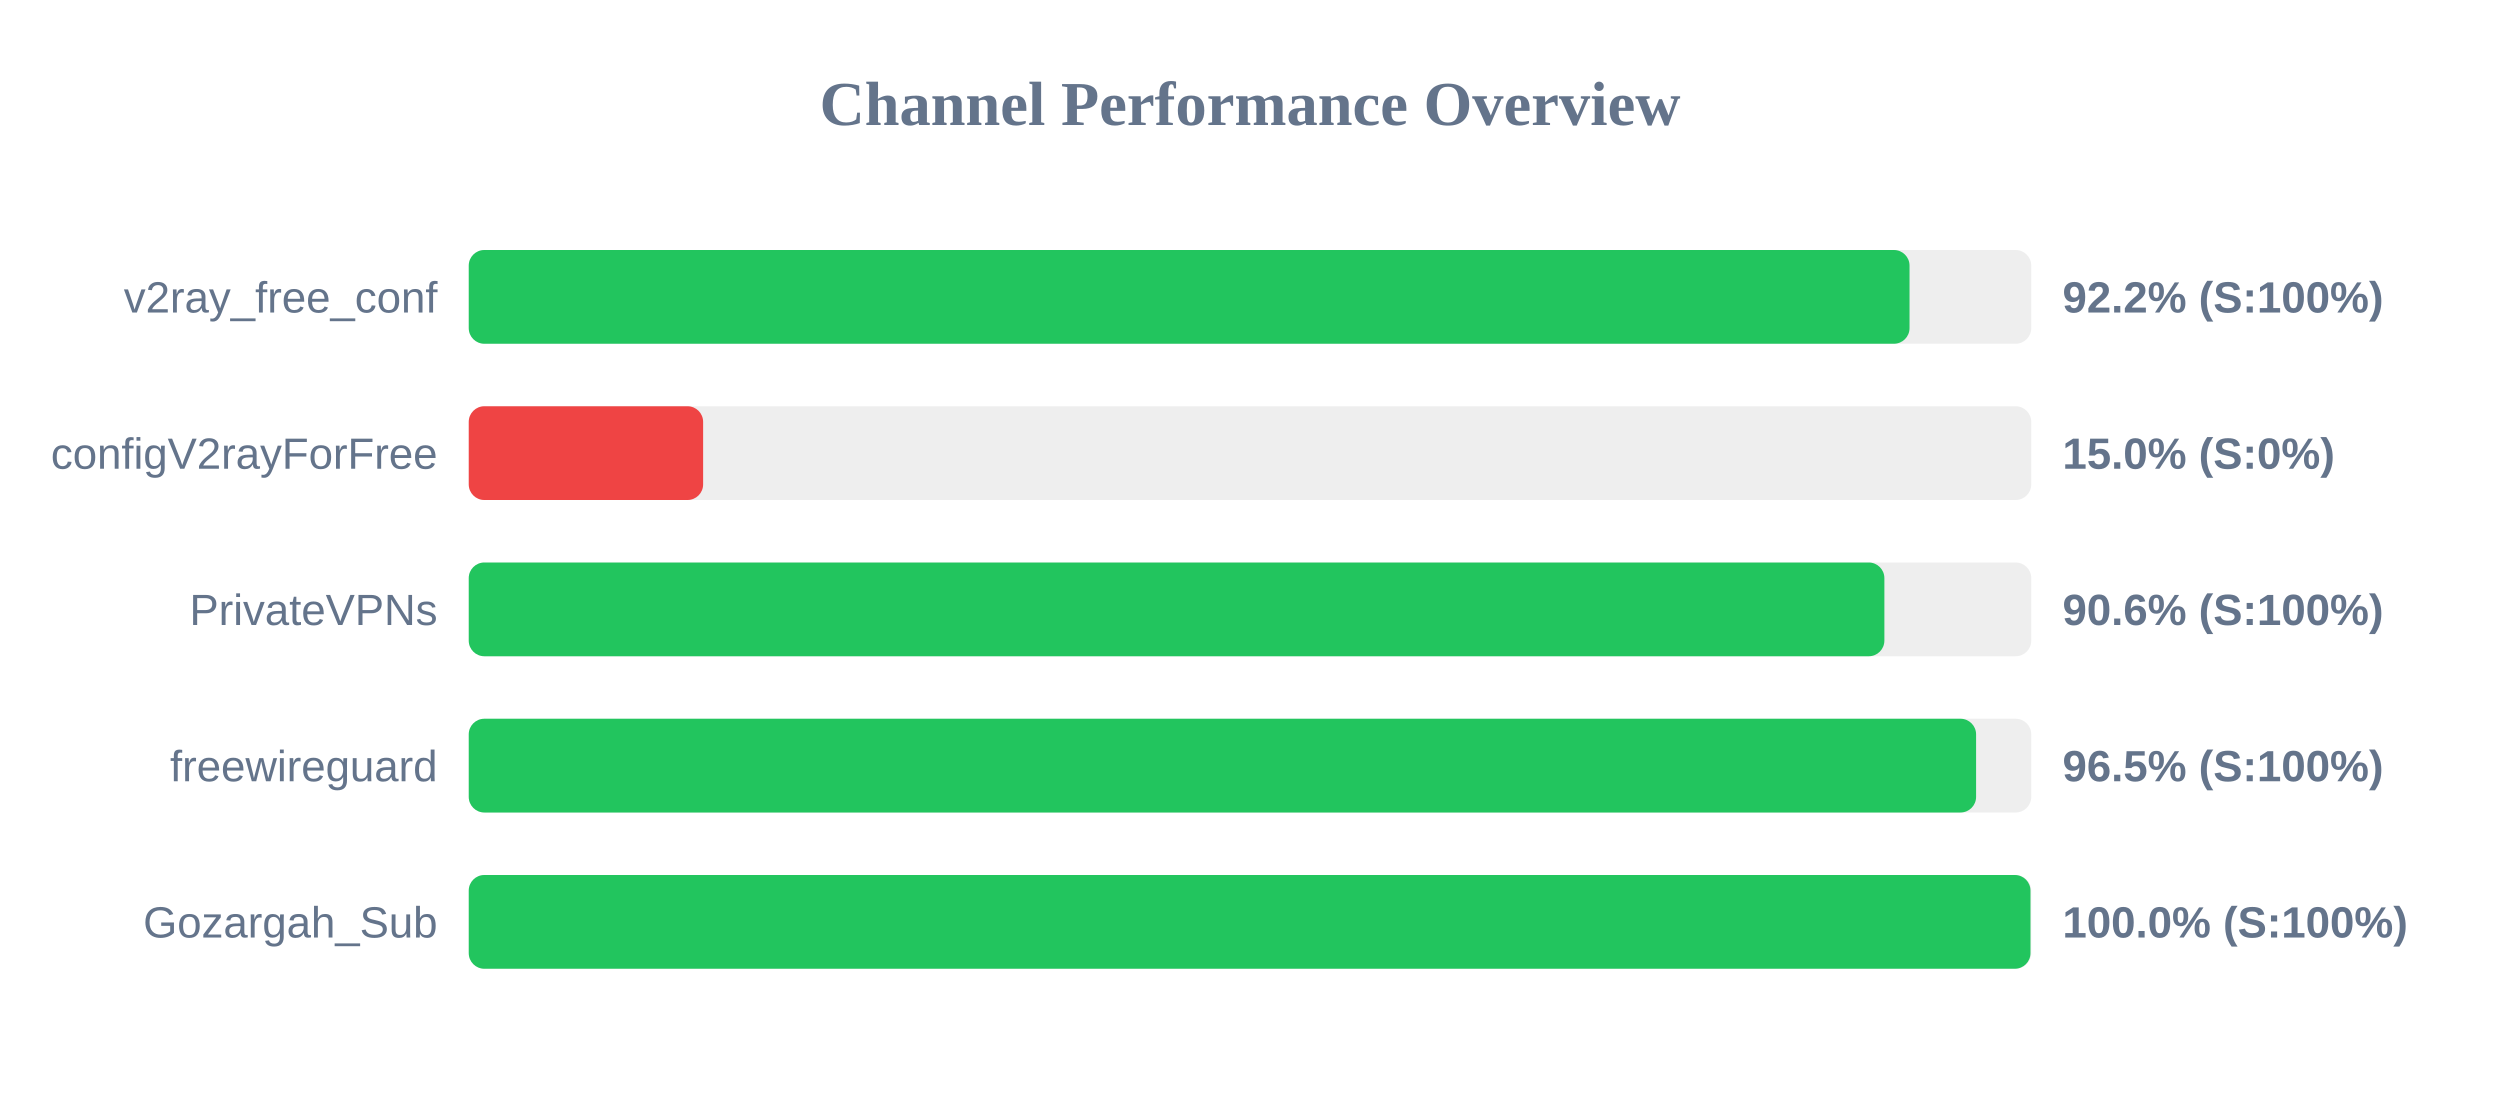
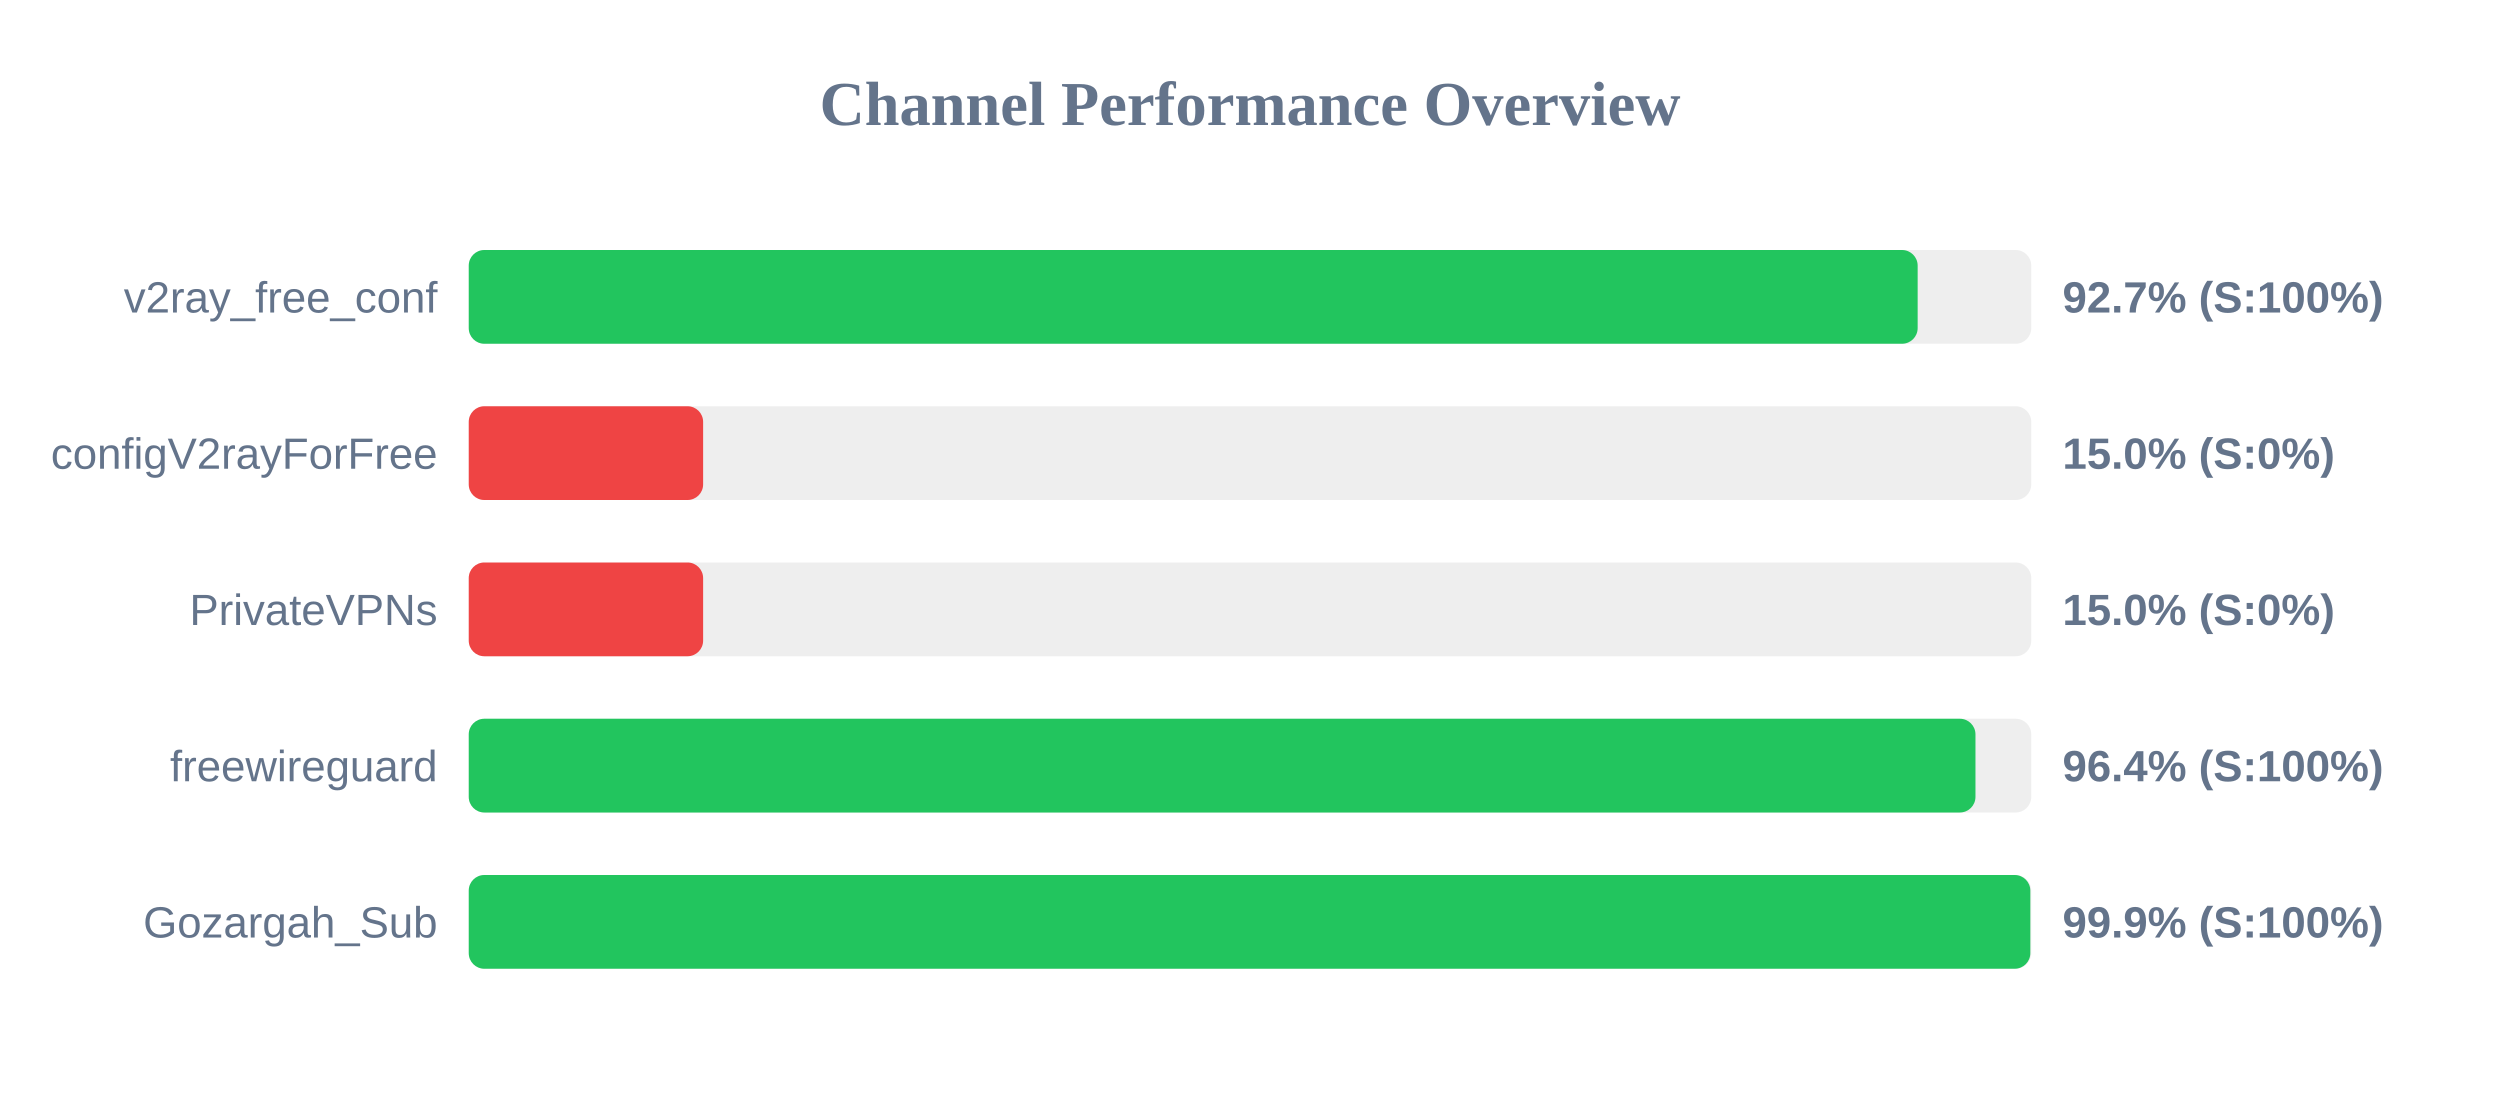
<svg xmlns="http://www.w3.org/2000/svg" width="800" height="350" version="1.1">
  <style>
        .row { font: 14px Arial; fill: #64748b; }
        .score { font: bold 14px Arial; fill: #64748b; }
    </style>
  <text x="400" y="40" text-anchor="middle" font-size="20px" font-weight="bold" fill="#64748b">Channel Performance Overview</text>
  <rect x="150" y="80" width="500" height="30" fill="#eee" rx="5" />
-   <rect x="150" y="80" width="461.05" height="30" fill="#22c55e" rx="5" />
+   <rect x="150" y="80" width="463.65" height="30" fill="#22c55e" rx="5" />
  <text x="140" y="100" text-anchor="end" class="row">v2ray_free_conf</text>
-   <text x="660" y="100" text-anchor="start" class="score">92.2% (S:100%)</text>
+   <text x="660" y="100" text-anchor="start" class="score">92.7% (S:100%)</text>
  <rect x="150" y="130" width="500" height="30" fill="#eee" rx="5" />
  <rect x="150" y="130" width="75.0" height="30" fill="#ef4444" rx="5" />
  <text x="140" y="150" text-anchor="end" class="row">configV2rayForFree</text>
  <text x="660" y="150" text-anchor="start" class="score">15.0% (S:0%)</text>
  <rect x="150" y="180" width="500" height="30" fill="#eee" rx="5" />
-   <rect x="150" y="180" width="453.0" height="30" fill="#22c55e" rx="5" />
+   <rect x="150" y="180" width="75.0" height="30" fill="#ef4444" rx="5" />
  <text x="140" y="200" text-anchor="end" class="row">PrivateVPNs</text>
-   <text x="660" y="200" text-anchor="start" class="score">90.6% (S:100%)</text>
+   <text x="660" y="200" text-anchor="start" class="score">15.0% (S:0%)</text>
  <rect x="150" y="230" width="500" height="30" fill="#eee" rx="5" />
-   <rect x="150" y="230" width="482.35" height="30" fill="#22c55e" rx="5" />
+   <rect x="150" y="230" width="482.15" height="30" fill="#22c55e" rx="5" />
  <text x="140" y="250" text-anchor="end" class="row">freewireguard</text>
-   <text x="660" y="250" text-anchor="start" class="score">96.5% (S:100%)</text>
+   <text x="660" y="250" text-anchor="start" class="score">96.4% (S:100%)</text>
  <rect x="150" y="280" width="500" height="30" fill="#eee" rx="5" />
-   <rect x="150" y="280" width="499.75" height="30" fill="#22c55e" rx="5" />
+   <rect x="150" y="280" width="499.7" height="30" fill="#22c55e" rx="5" />
  <text x="140" y="300" text-anchor="end" class="row">Gozargah_Sub</text>
-   <text x="660" y="300" text-anchor="start" class="score">100.0% (S:100%)</text>
+   <text x="660" y="300" text-anchor="start" class="score">99.9% (S:100%)</text>
</svg>
